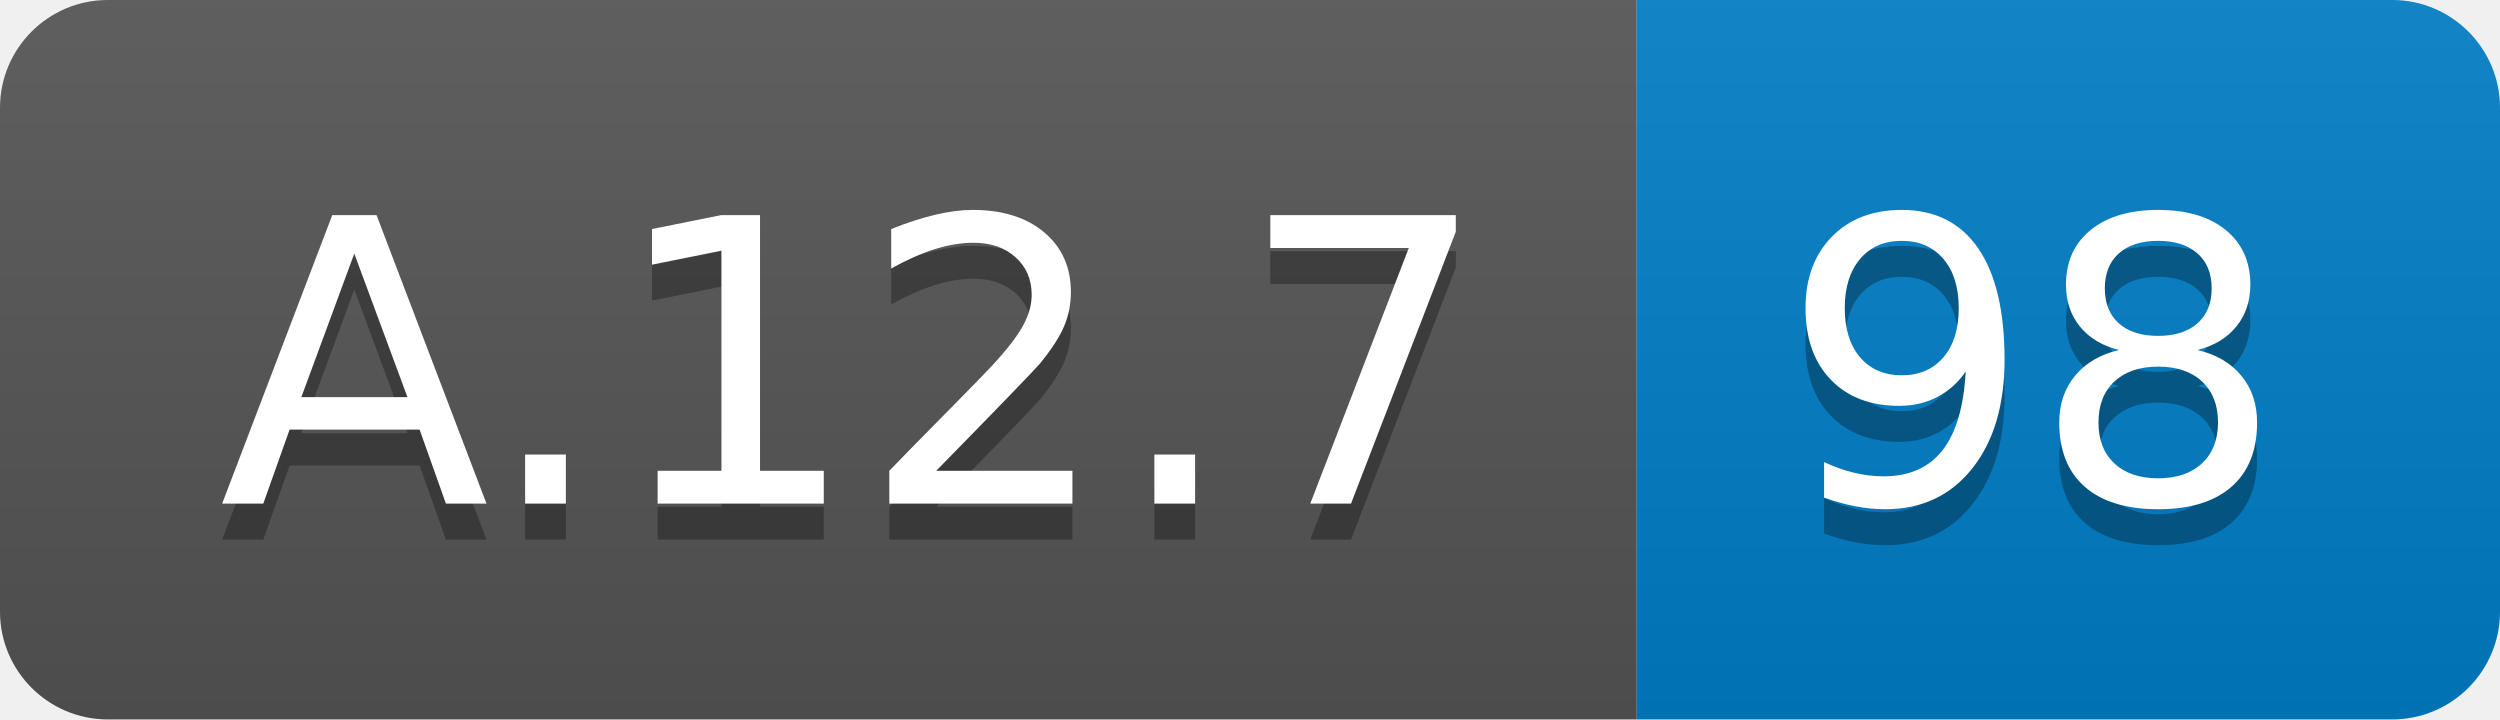
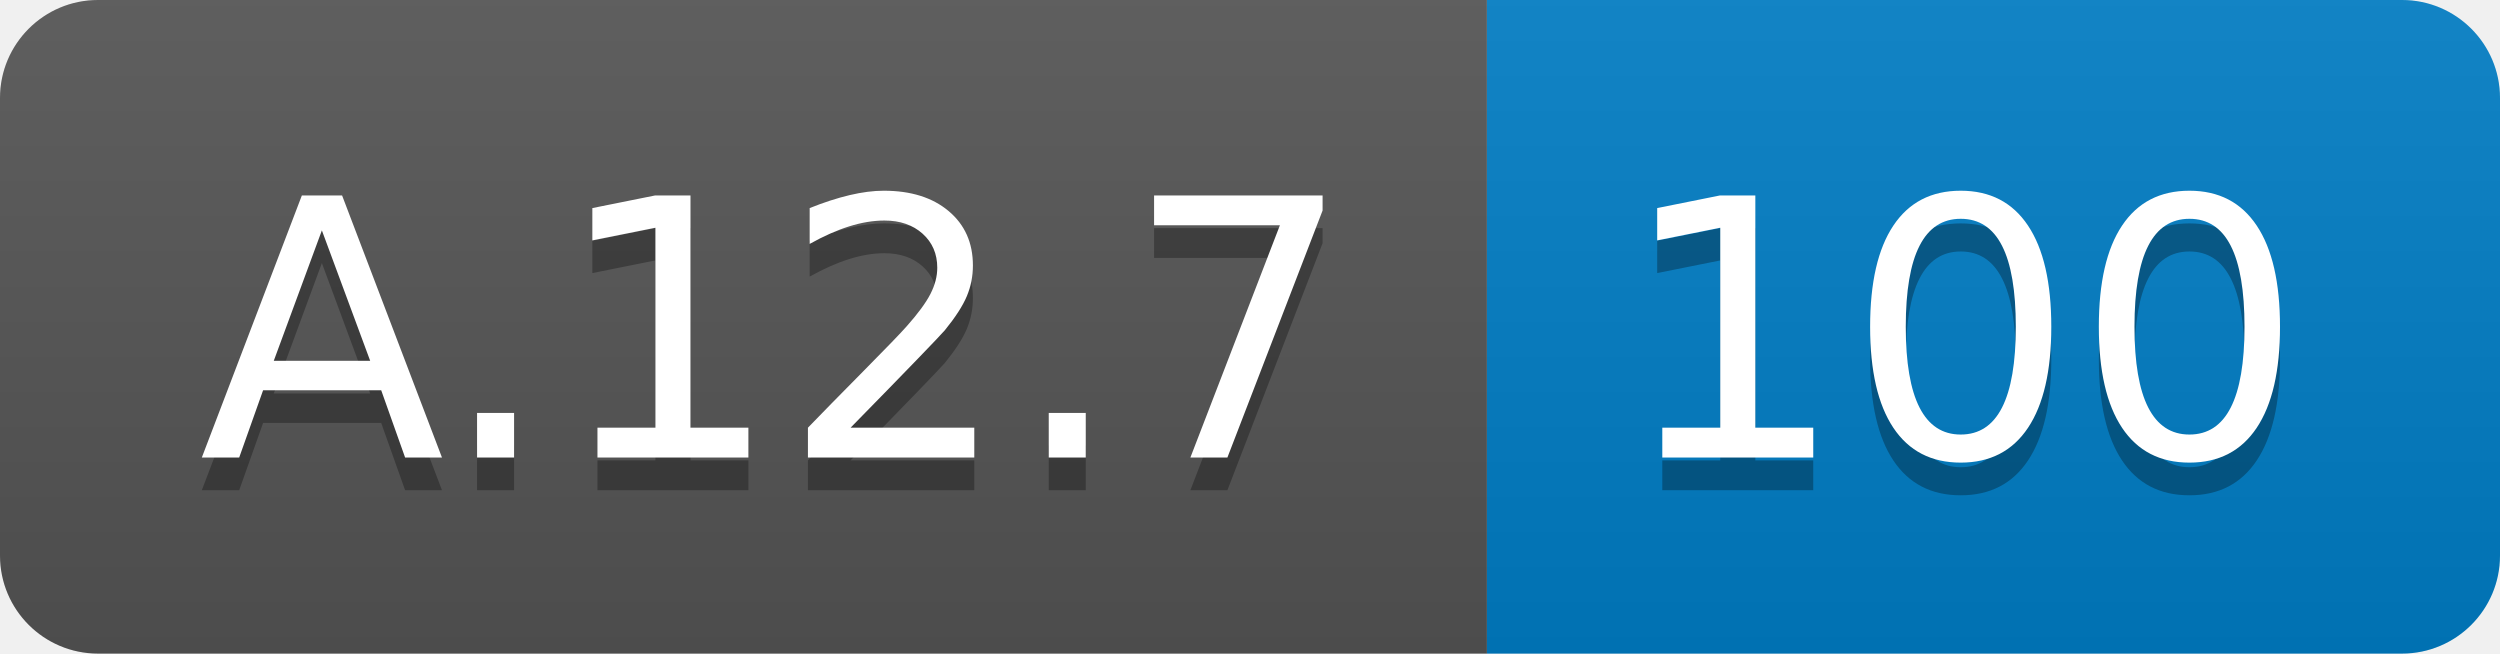
- <svg xmlns="http://www.w3.org/2000/svg" width="69.5" height="20">
+ <svg xmlns="http://www.w3.org/2000/svg" width="76.5" height="20">
  <linearGradient id="smooth" x2="0" y2="100%">
    <stop offset="0" stop-color="#bbb" stop-opacity=".1" />
    <stop offset="1" stop-opacity=".1" />
  </linearGradient>
  <clipPath id="round">
-     <rect width="69.5" height="20" rx="3" fill="#fff" />
+     <rect width="76.5" height="20" rx="3" fill="#fff" />
  </clipPath>
  <g clip-path="url(#round)">
    <rect width="45.5" height="20" fill="#555" />
-     <rect x="45.5" width="24.0" height="20" fill="#007ec6" />
-     <rect width="69.5" height="20" fill="url(#smooth)" />
+     <rect x="45.5" width="31.0" height="20" fill="#007ec6" />
+     <rect width="76.5" height="20" fill="url(#smooth)" />
  </g>
  <g fill="#fff" text-anchor="middle" font-family="DejaVu Sans,Verdana,Geneva,sans-serif" font-size="110">
    <text x="237.5" y="150" fill="#010101" fill-opacity=".3" transform="scale(0.1)" textLength="355.0" lengthAdjust="spacing">A.12.7</text>
    <text x="237.5" y="140" transform="scale(0.1)" textLength="355.0" lengthAdjust="spacing">A.12.7</text>
-     <text x="565.0" y="150" fill="#010101" fill-opacity=".3" transform="scale(0.1)" textLength="140.0" lengthAdjust="spacing">98</text>
-     <text x="565.0" y="140" transform="scale(0.1)" textLength="140.0" lengthAdjust="spacing">98</text>
+     <text x="600.0" y="150" fill="#010101" fill-opacity=".3" transform="scale(0.1)" textLength="210.0" lengthAdjust="spacing">100</text>
+     <text x="600.0" y="140" transform="scale(0.1)" textLength="210.0" lengthAdjust="spacing">100</text>
  </g>
</svg>
